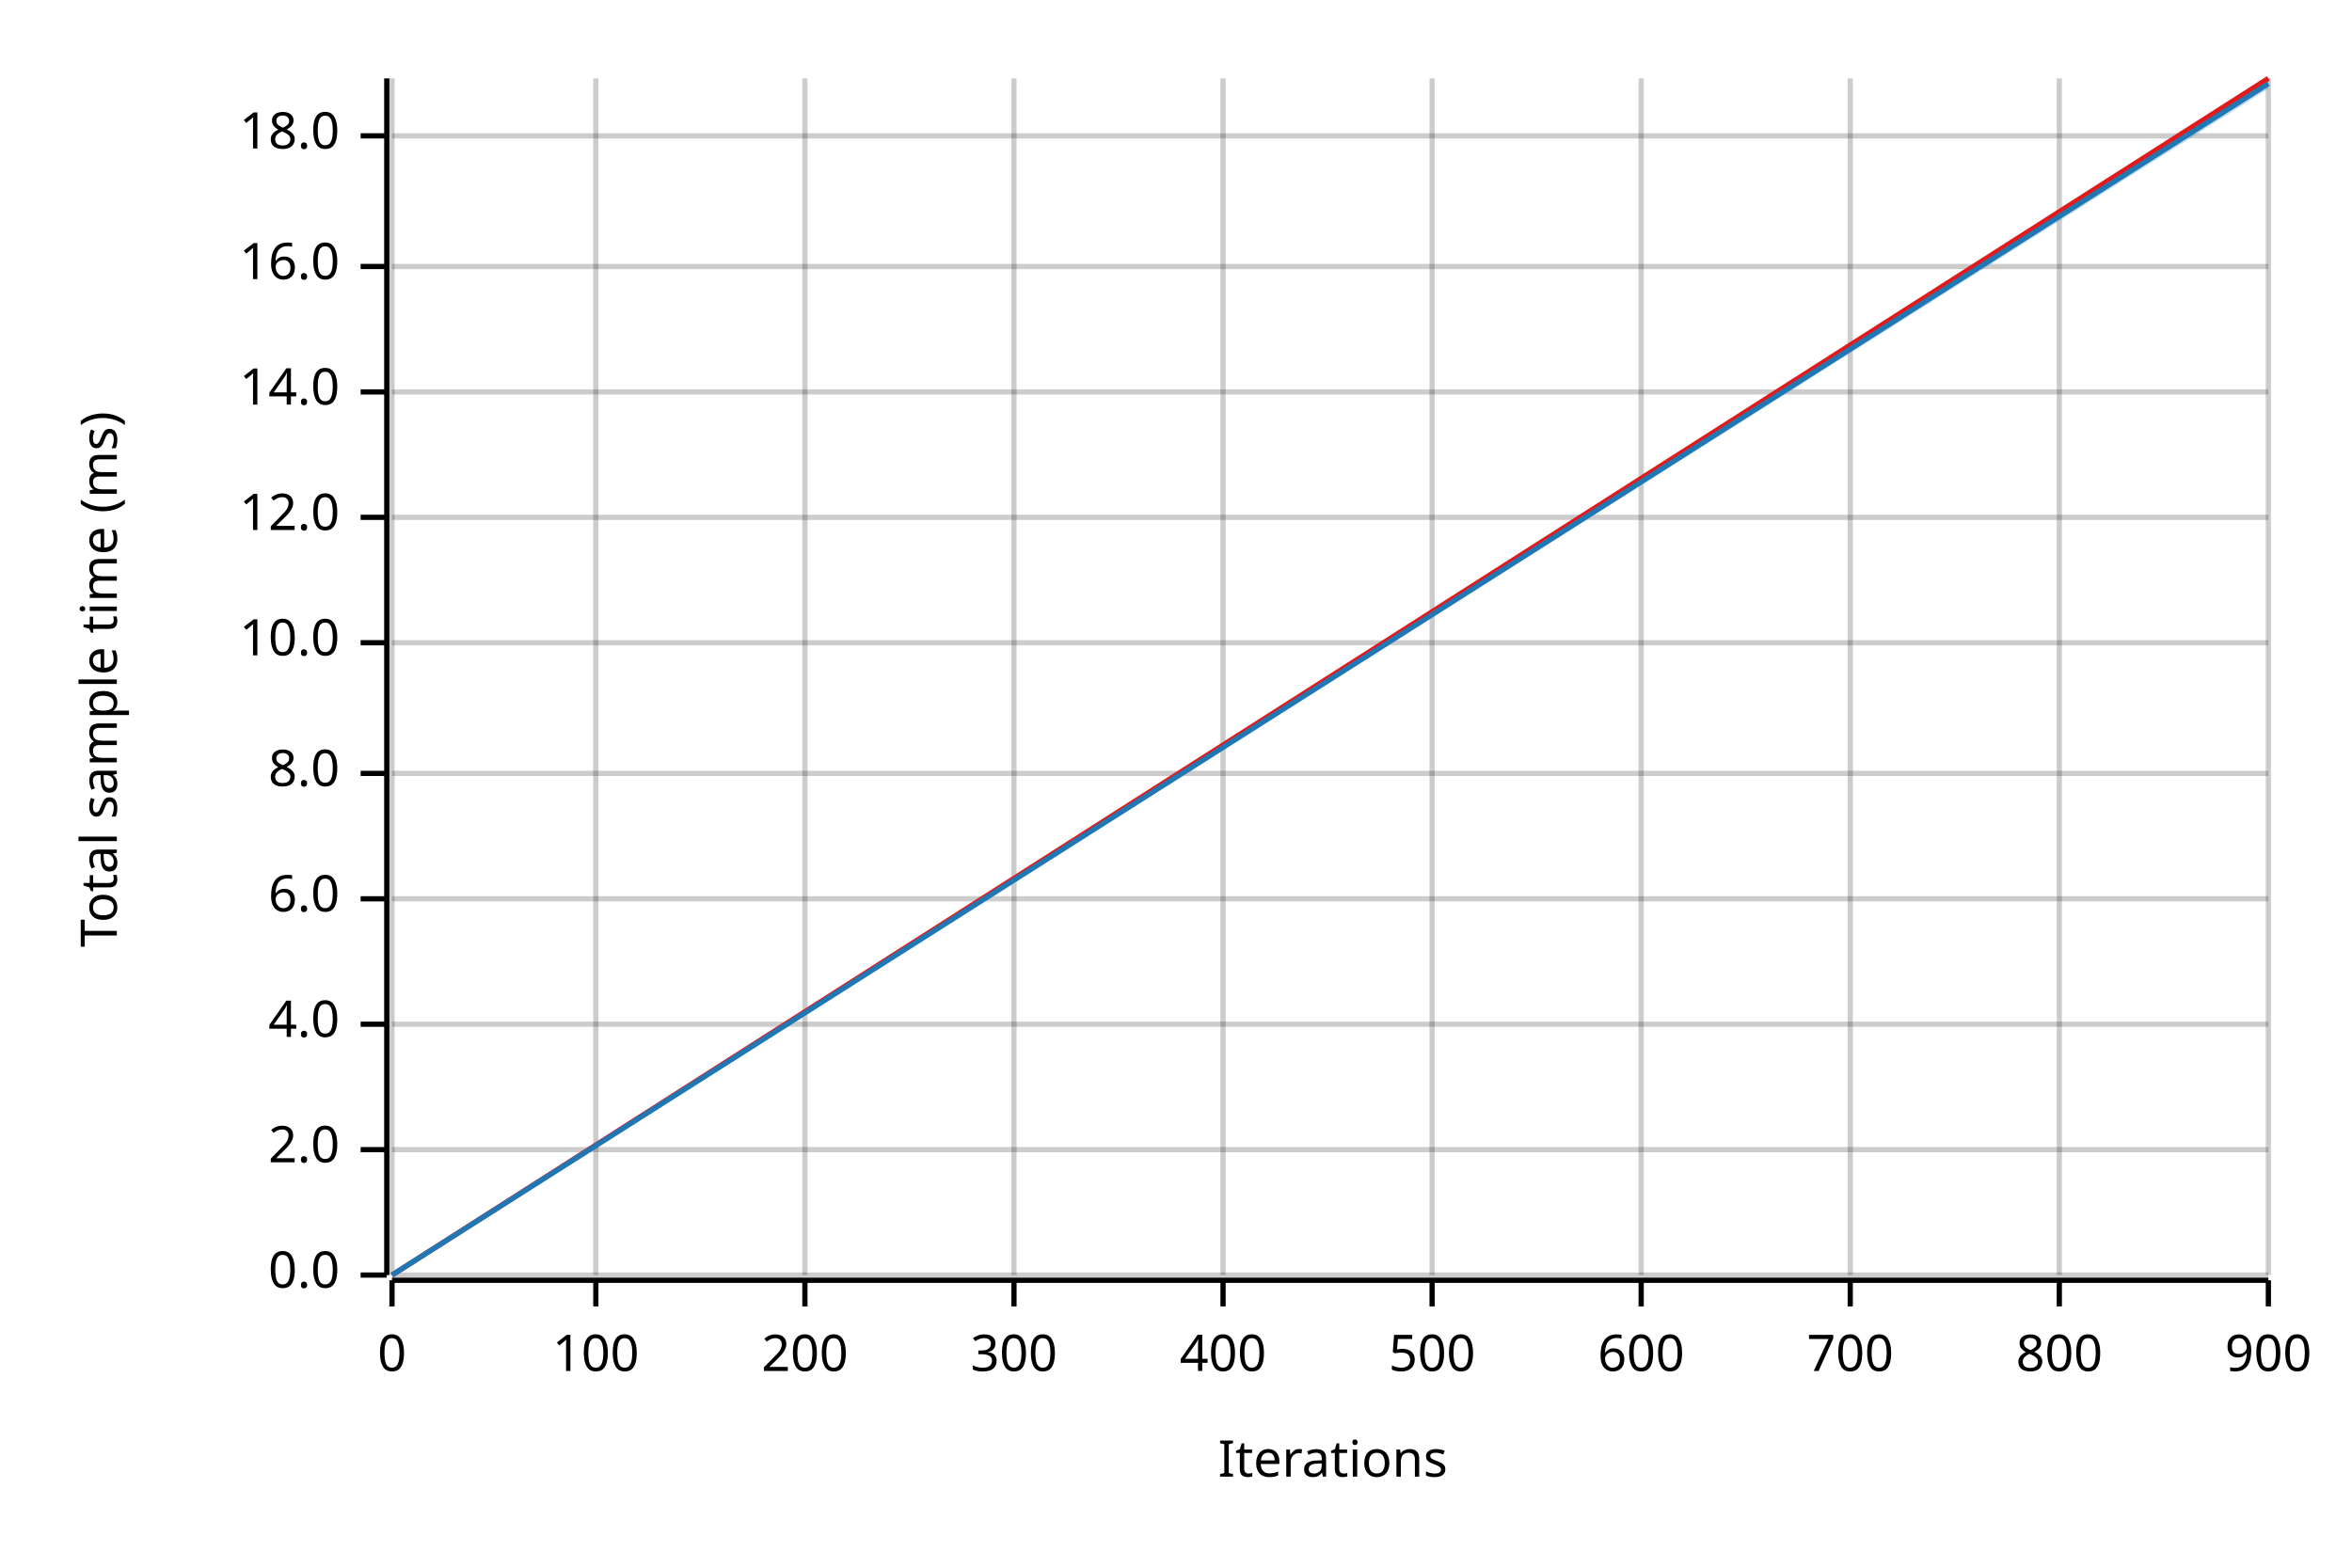
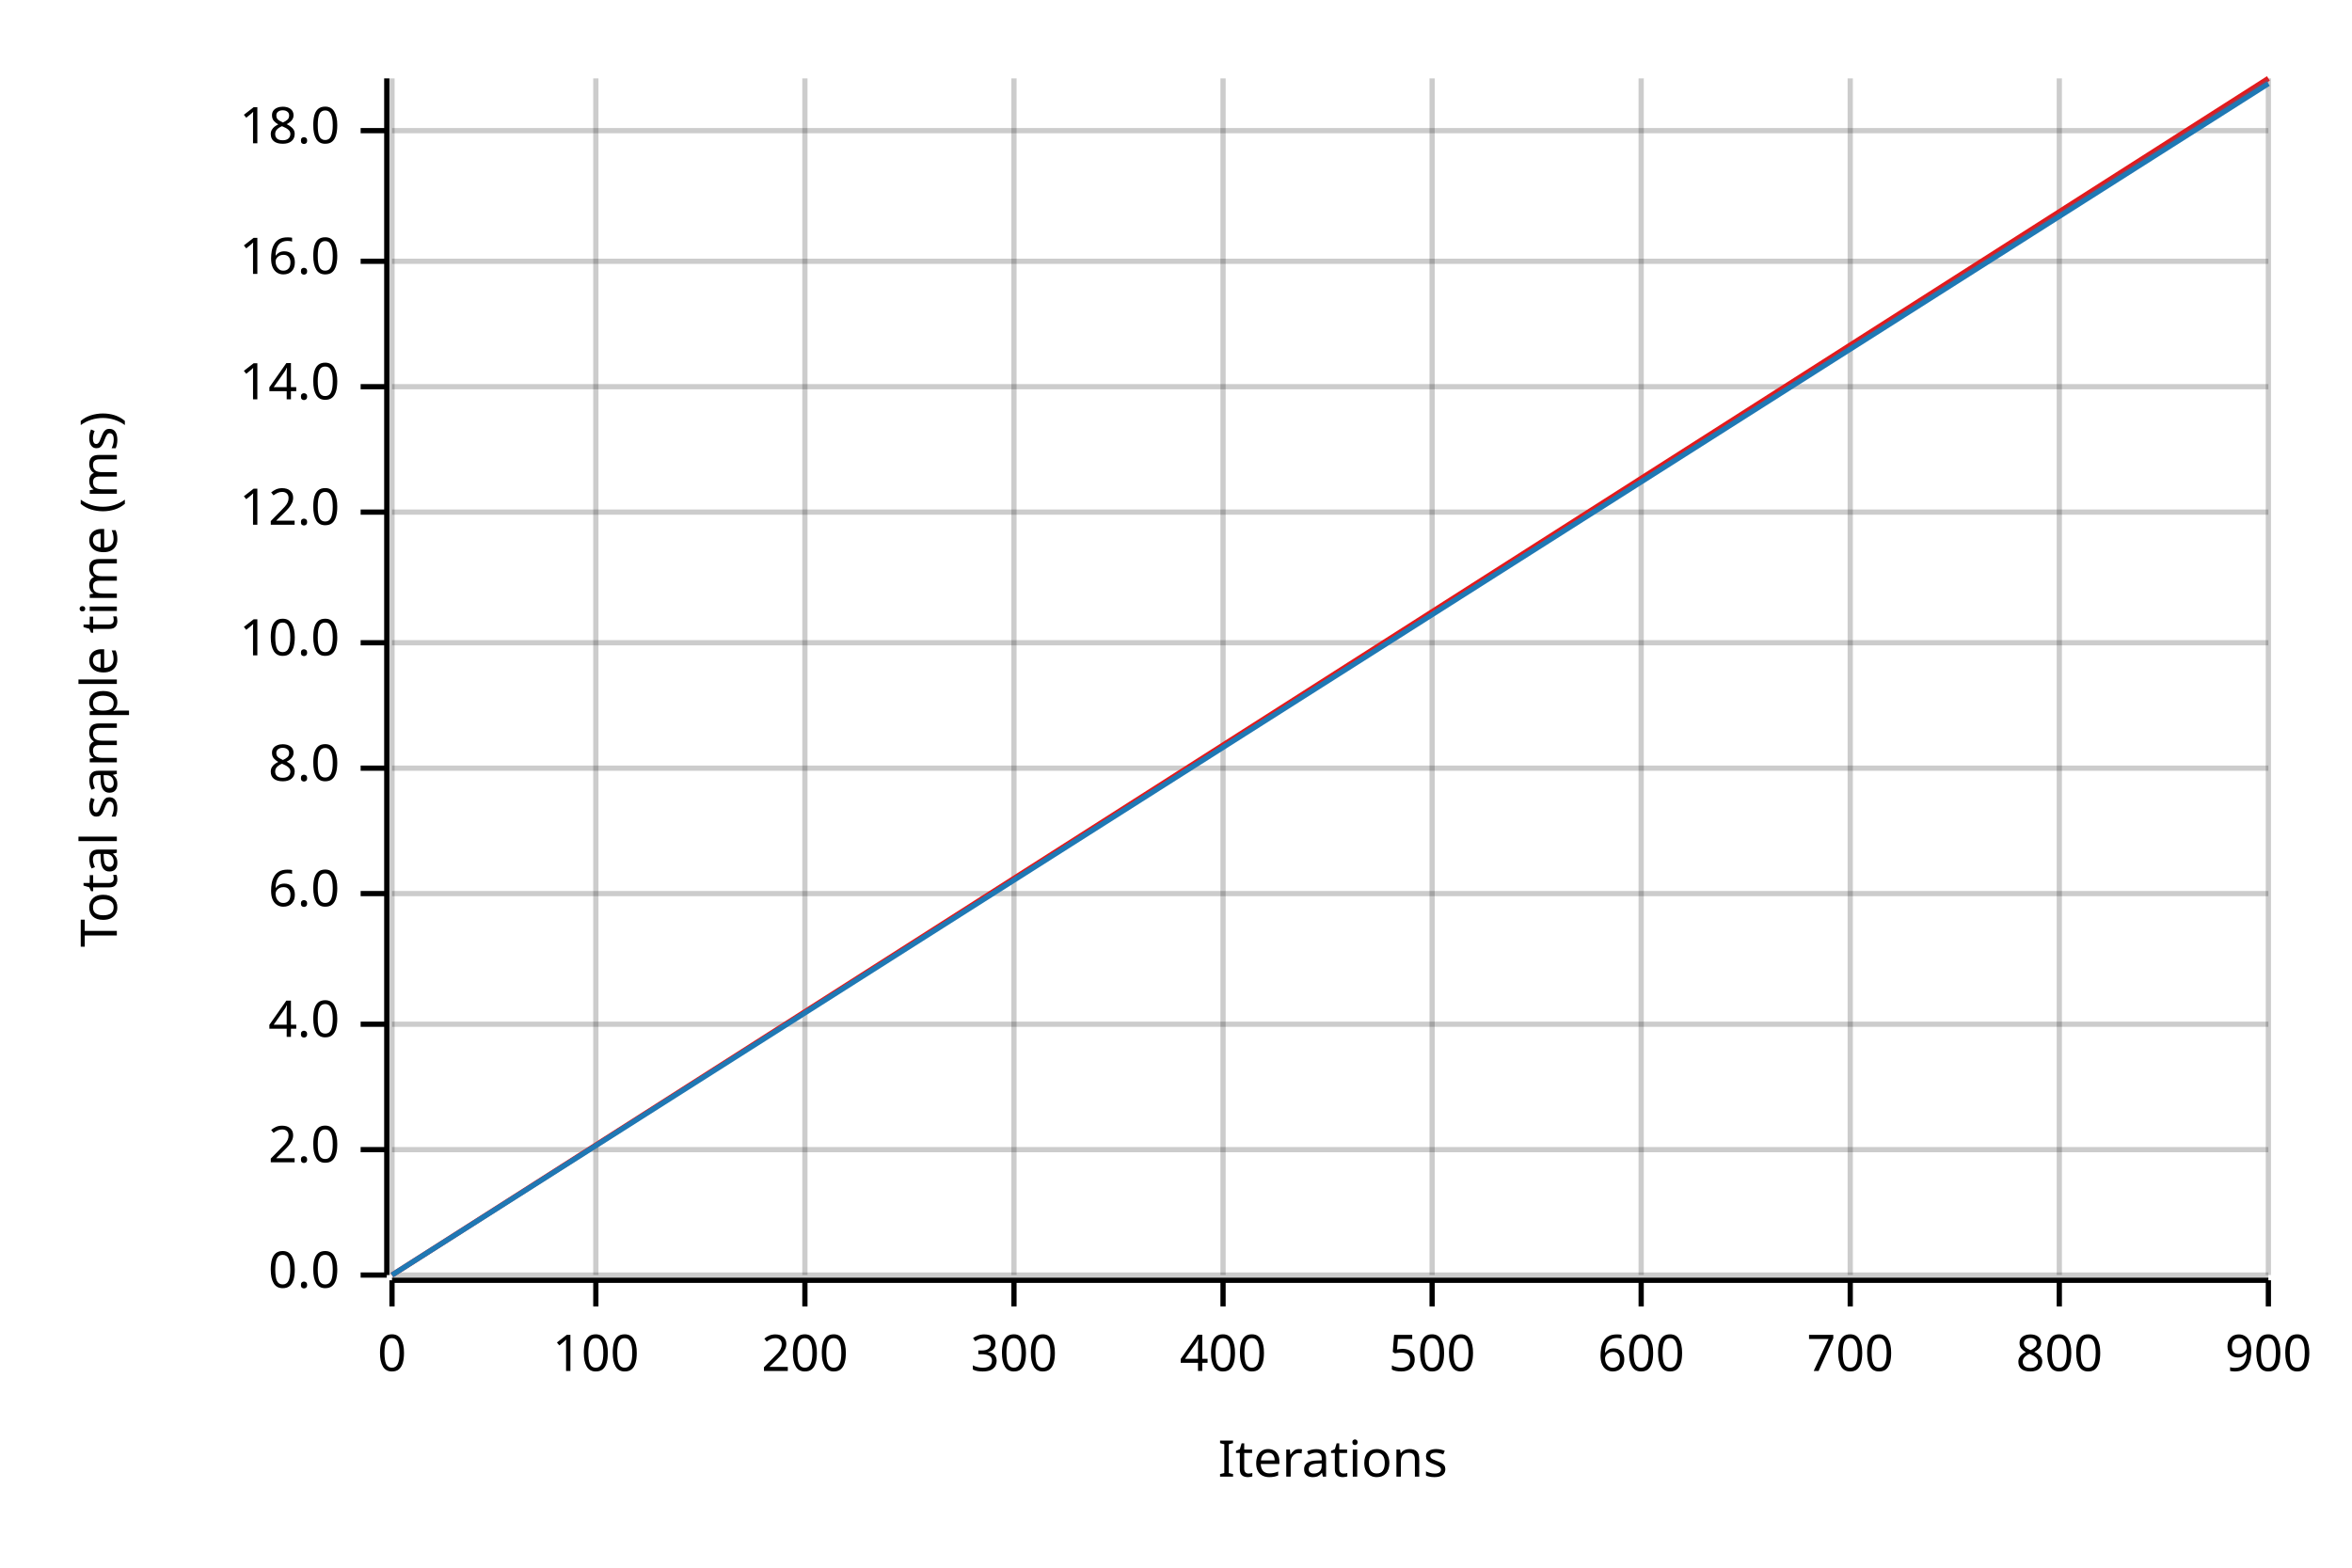
<svg xmlns="http://www.w3.org/2000/svg" width="450" height="300" viewBox="0 0 450 300">
  <text x="15" y="130" dy="0.76em" text-anchor="middle" font-family="sans-serif" font-size="9.677" opacity="1" fill="#000000" transform="rotate(270, 15, 130)">
Total sample time (ms)
</text>
  <text x="255" y="285" dy="-0.5ex" text-anchor="middle" font-family="sans-serif" font-size="9.677" opacity="1" fill="#000000">
Iterations
</text>
  <line opacity="0.2" stroke="#000000" stroke-width="1" x1="75" y1="244" x2="75" y2="15" />
  <line opacity="0.2" stroke="#000000" stroke-width="1" x1="114" y1="244" x2="114" y2="15" />
  <line opacity="0.2" stroke="#000000" stroke-width="1" x1="154" y1="244" x2="154" y2="15" />
  <line opacity="0.2" stroke="#000000" stroke-width="1" x1="194" y1="244" x2="194" y2="15" />
  <line opacity="0.2" stroke="#000000" stroke-width="1" x1="234" y1="244" x2="234" y2="15" />
  <line opacity="0.2" stroke="#000000" stroke-width="1" x1="274" y1="244" x2="274" y2="15" />
  <line opacity="0.2" stroke="#000000" stroke-width="1" x1="314" y1="244" x2="314" y2="15" />
  <line opacity="0.2" stroke="#000000" stroke-width="1" x1="354" y1="244" x2="354" y2="15" />
  <line opacity="0.2" stroke="#000000" stroke-width="1" x1="394" y1="244" x2="394" y2="15" />
  <line opacity="0.2" stroke="#000000" stroke-width="1" x1="434" y1="244" x2="434" y2="15" />
  <line opacity="0.2" stroke="#000000" stroke-width="1" x1="75" y1="244" x2="434" y2="244" />
  <line opacity="0.2" stroke="#000000" stroke-width="1" x1="75" y1="220" x2="434" y2="220" />
  <line opacity="0.2" stroke="#000000" stroke-width="1" x1="75" y1="196" x2="434" y2="196" />
-   <line opacity="0.2" stroke="#000000" stroke-width="1" x1="75" y1="172" x2="434" y2="172" />
-   <line opacity="0.2" stroke="#000000" stroke-width="1" x1="75" y1="148" x2="434" y2="148" />
+   <line opacity="0.2" stroke="#000000" stroke-width="1" x1="75" y1="171" x2="434" y2="171" />
+   <line opacity="0.2" stroke="#000000" stroke-width="1" x1="75" y1="147" x2="434" y2="147" />
  <line opacity="0.2" stroke="#000000" stroke-width="1" x1="75" y1="123" x2="434" y2="123" />
-   <line opacity="0.2" stroke="#000000" stroke-width="1" x1="75" y1="99" x2="434" y2="99" />
-   <line opacity="0.2" stroke="#000000" stroke-width="1" x1="75" y1="75" x2="434" y2="75" />
-   <line opacity="0.2" stroke="#000000" stroke-width="1" x1="75" y1="51" x2="434" y2="51" />
-   <line opacity="0.2" stroke="#000000" stroke-width="1" x1="75" y1="26" x2="434" y2="26" />
+   <line opacity="0.2" stroke="#000000" stroke-width="1" x1="75" y1="98" x2="434" y2="98" />
+   <line opacity="0.2" stroke="#000000" stroke-width="1" x1="75" y1="74" x2="434" y2="74" />
+   <line opacity="0.2" stroke="#000000" stroke-width="1" x1="75" y1="50" x2="434" y2="50" />
+   <line opacity="0.2" stroke="#000000" stroke-width="1" x1="75" y1="25" x2="434" y2="25" />
  <polyline fill="none" opacity="1" stroke="#000000" stroke-width="1" points="74,15 74,244 " />
  <text x="65" y="244" dy="0.5ex" text-anchor="end" font-family="sans-serif" font-size="9.677" opacity="1" fill="#000000">
0.0
</text>
  <polyline fill="none" opacity="1" stroke="#000000" stroke-width="1" points="69,244 74,244 " />
  <text x="65" y="220" dy="0.5ex" text-anchor="end" font-family="sans-serif" font-size="9.677" opacity="1" fill="#000000">
2.0
</text>
  <polyline fill="none" opacity="1" stroke="#000000" stroke-width="1" points="69,220 74,220 " />
  <text x="65" y="196" dy="0.5ex" text-anchor="end" font-family="sans-serif" font-size="9.677" opacity="1" fill="#000000">
4.0
</text>
  <polyline fill="none" opacity="1" stroke="#000000" stroke-width="1" points="69,196 74,196 " />
-   <text x="65" y="172" dy="0.5ex" text-anchor="end" font-family="sans-serif" font-size="9.677" opacity="1" fill="#000000">
+   <text x="65" y="171" dy="0.5ex" text-anchor="end" font-family="sans-serif" font-size="9.677" opacity="1" fill="#000000">
6.0
</text>
-   <polyline fill="none" opacity="1" stroke="#000000" stroke-width="1" points="69,172 74,172 " />
-   <text x="65" y="148" dy="0.5ex" text-anchor="end" font-family="sans-serif" font-size="9.677" opacity="1" fill="#000000">
+   <polyline fill="none" opacity="1" stroke="#000000" stroke-width="1" points="69,171 74,171 " />
+   <text x="65" y="147" dy="0.5ex" text-anchor="end" font-family="sans-serif" font-size="9.677" opacity="1" fill="#000000">
8.0
</text>
-   <polyline fill="none" opacity="1" stroke="#000000" stroke-width="1" points="69,148 74,148 " />
+   <polyline fill="none" opacity="1" stroke="#000000" stroke-width="1" points="69,147 74,147 " />
  <text x="65" y="123" dy="0.5ex" text-anchor="end" font-family="sans-serif" font-size="9.677" opacity="1" fill="#000000">
10.0
</text>
  <polyline fill="none" opacity="1" stroke="#000000" stroke-width="1" points="69,123 74,123 " />
-   <text x="65" y="99" dy="0.5ex" text-anchor="end" font-family="sans-serif" font-size="9.677" opacity="1" fill="#000000">
+   <text x="65" y="98" dy="0.5ex" text-anchor="end" font-family="sans-serif" font-size="9.677" opacity="1" fill="#000000">
12.0
</text>
-   <polyline fill="none" opacity="1" stroke="#000000" stroke-width="1" points="69,99 74,99 " />
-   <text x="65" y="75" dy="0.5ex" text-anchor="end" font-family="sans-serif" font-size="9.677" opacity="1" fill="#000000">
+   <polyline fill="none" opacity="1" stroke="#000000" stroke-width="1" points="69,98 74,98 " />
+   <text x="65" y="74" dy="0.5ex" text-anchor="end" font-family="sans-serif" font-size="9.677" opacity="1" fill="#000000">
14.0
</text>
-   <polyline fill="none" opacity="1" stroke="#000000" stroke-width="1" points="69,75 74,75 " />
-   <text x="65" y="51" dy="0.5ex" text-anchor="end" font-family="sans-serif" font-size="9.677" opacity="1" fill="#000000">
+   <polyline fill="none" opacity="1" stroke="#000000" stroke-width="1" points="69,74 74,74 " />
+   <text x="65" y="50" dy="0.5ex" text-anchor="end" font-family="sans-serif" font-size="9.677" opacity="1" fill="#000000">
16.0
</text>
-   <polyline fill="none" opacity="1" stroke="#000000" stroke-width="1" points="69,51 74,51 " />
-   <text x="65" y="26" dy="0.5ex" text-anchor="end" font-family="sans-serif" font-size="9.677" opacity="1" fill="#000000">
+   <polyline fill="none" opacity="1" stroke="#000000" stroke-width="1" points="69,50 74,50 " />
+   <text x="65" y="25" dy="0.5ex" text-anchor="end" font-family="sans-serif" font-size="9.677" opacity="1" fill="#000000">
18.0
</text>
-   <polyline fill="none" opacity="1" stroke="#000000" stroke-width="1" points="69,26 74,26 " />
+   <polyline fill="none" opacity="1" stroke="#000000" stroke-width="1" points="69,25 74,25 " />
  <polyline fill="none" opacity="1" stroke="#000000" stroke-width="1" points="75,245 434,245 " />
  <text x="75" y="255" dy="0.76em" text-anchor="middle" font-family="sans-serif" font-size="9.677" opacity="1" fill="#000000">
0
</text>
  <polyline fill="none" opacity="1" stroke="#000000" stroke-width="1" points="75,245 75,250 " />
  <text x="114" y="255" dy="0.76em" text-anchor="middle" font-family="sans-serif" font-size="9.677" opacity="1" fill="#000000">
100
</text>
  <polyline fill="none" opacity="1" stroke="#000000" stroke-width="1" points="114,245 114,250 " />
  <text x="154" y="255" dy="0.76em" text-anchor="middle" font-family="sans-serif" font-size="9.677" opacity="1" fill="#000000">
200
</text>
  <polyline fill="none" opacity="1" stroke="#000000" stroke-width="1" points="154,245 154,250 " />
  <text x="194" y="255" dy="0.76em" text-anchor="middle" font-family="sans-serif" font-size="9.677" opacity="1" fill="#000000">
300
</text>
  <polyline fill="none" opacity="1" stroke="#000000" stroke-width="1" points="194,245 194,250 " />
  <text x="234" y="255" dy="0.76em" text-anchor="middle" font-family="sans-serif" font-size="9.677" opacity="1" fill="#000000">
400
</text>
  <polyline fill="none" opacity="1" stroke="#000000" stroke-width="1" points="234,245 234,250 " />
  <text x="274" y="255" dy="0.76em" text-anchor="middle" font-family="sans-serif" font-size="9.677" opacity="1" fill="#000000">
500
</text>
  <polyline fill="none" opacity="1" stroke="#000000" stroke-width="1" points="274,245 274,250 " />
  <text x="314" y="255" dy="0.76em" text-anchor="middle" font-family="sans-serif" font-size="9.677" opacity="1" fill="#000000">
600
</text>
  <polyline fill="none" opacity="1" stroke="#000000" stroke-width="1" points="314,245 314,250 " />
  <text x="354" y="255" dy="0.76em" text-anchor="middle" font-family="sans-serif" font-size="9.677" opacity="1" fill="#000000">
700
</text>
  <polyline fill="none" opacity="1" stroke="#000000" stroke-width="1" points="354,245 354,250 " />
  <text x="394" y="255" dy="0.76em" text-anchor="middle" font-family="sans-serif" font-size="9.677" opacity="1" fill="#000000">
800
</text>
  <polyline fill="none" opacity="1" stroke="#000000" stroke-width="1" points="394,245 394,250 " />
  <text x="434" y="255" dy="0.76em" text-anchor="middle" font-family="sans-serif" font-size="9.677" opacity="1" fill="#000000">
900
</text>
  <polyline fill="none" opacity="1" stroke="#000000" stroke-width="1" points="434,245 434,250 " />
  <polyline fill="none" opacity="1" stroke="#E31A1C" stroke-width="1" points="75,244 434,15 " />
  <polygon opacity="0.25" fill="#E31A1C" points="75,244 434,16 434,15 " />
  <polyline fill="none" opacity="1" stroke="#1F78B4" stroke-width="1" points="75,244 434,16 " />
-   <polygon opacity="0.25" fill="#1F78B4" points="75,244 434,17 434,16 " />
+   <polygon opacity="0.25" fill="#1F78B4" points="75,244 434,16 434,15 " />
</svg>
